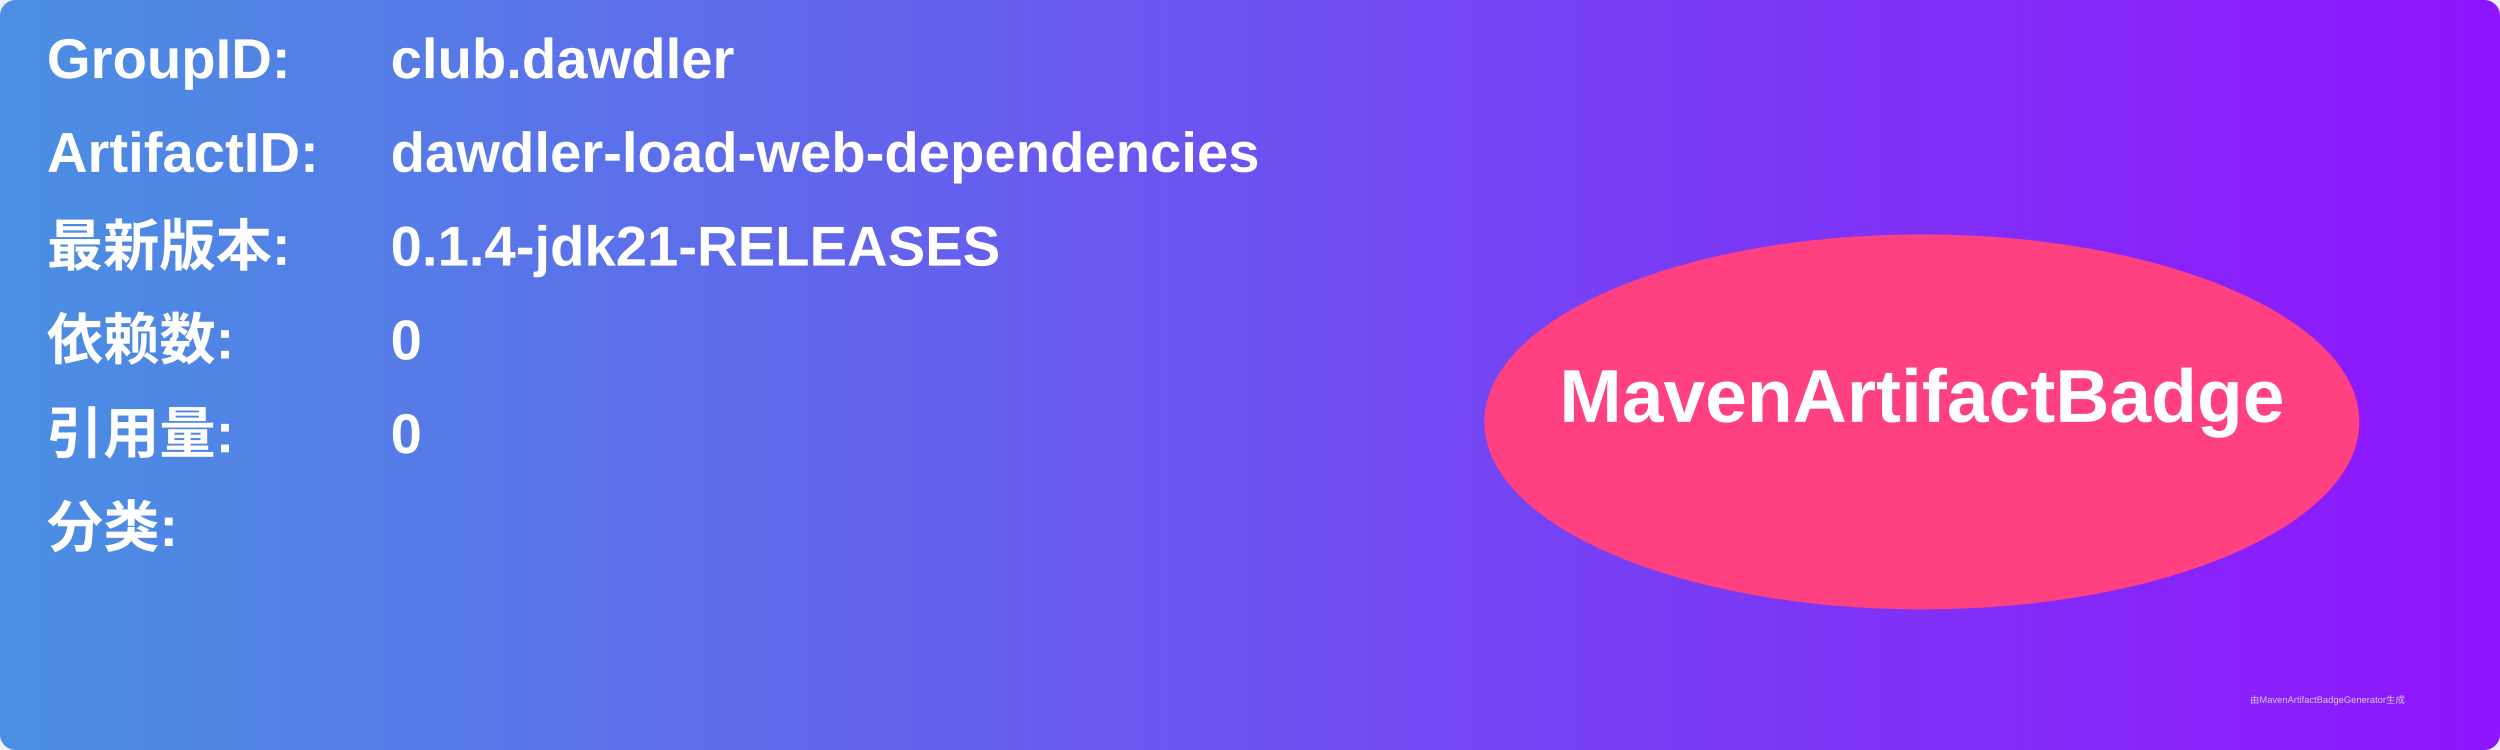
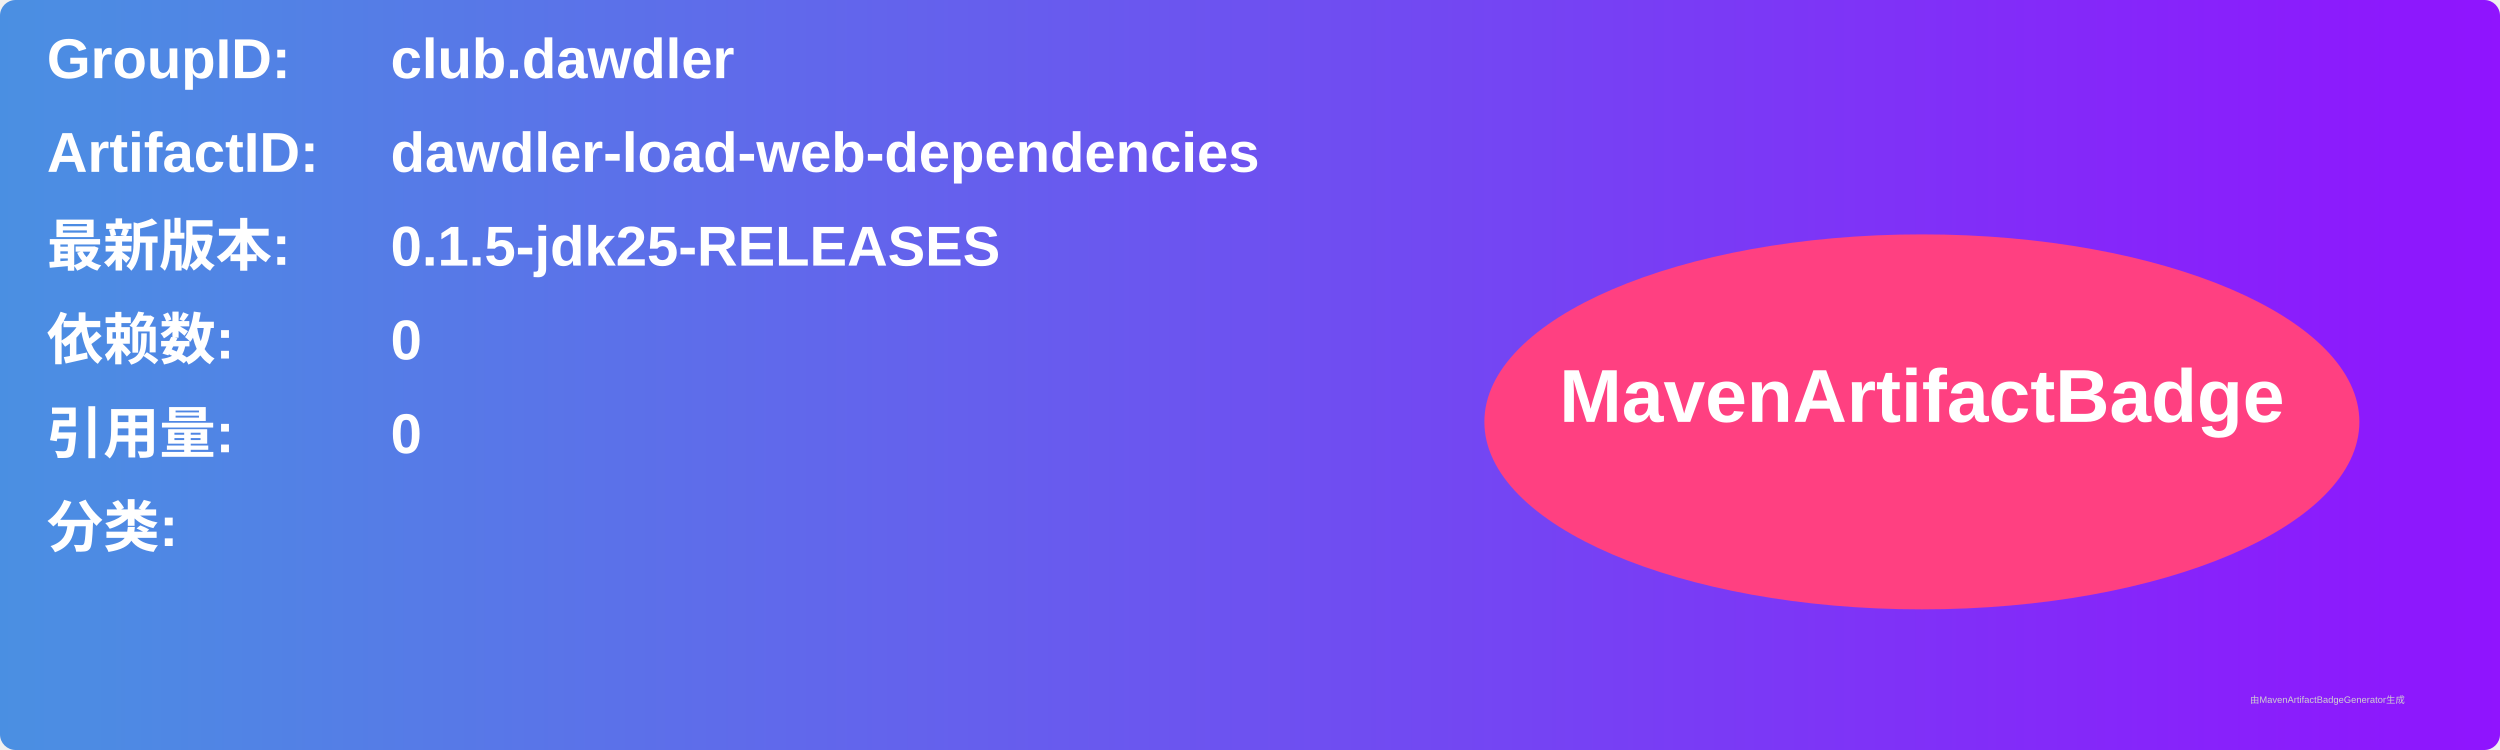
<svg xmlns="http://www.w3.org/2000/svg" width="800" height="240" viewBox="0 0 800 240">
  <linearGradient id="grad" x1="0%" y1="0%" x2="100%" y2="0%">
    <stop offset="0%" stop-color="#4a90e2" />
    <stop offset="100%" stop-color="#9013fe" />
  </linearGradient>
  <rect width="100%" height="100%" rx="5" ry="5" fill="url(#grad)" />
  <g transform="translate(15, 15)">
    <text x="0" y="10" font-family="Arial" font-size="18" fill="white" font-weight="bold" width="260">GroupID:</text>
    <text x="110" y="10" font-family="Arial" font-size="18" fill="white" font-weight="bold" width="460">club.dawdler</text>
    <text x="0" y="40" font-family="Arial" font-size="18" fill="white" font-weight="bold" width="260">ArtifactID:</text>
    <text x="110" y="40" font-family="Arial" font-size="18" fill="white" font-weight="bold" width="460">dawdler-load-web-dependencies</text>
    <text x="0" y="70" font-family="Arial" font-size="18" fill="white" font-weight="bold">最新版本:</text>
    <text x="110" y="70" font-family="Arial" font-size="18" fill="white" font-weight="bold">
-       <tspan font-weight="bold">0.1.4-jdk21-RELEASES</tspan>
+       <tspan font-weight="bold">0.1.5-jdk25-RELEASES</tspan>
    </text>
    <text x="0" y="100" font-family="Arial" font-size="18" fill="white" font-weight="bold">依赖数: </text>
    <text x="110" y="100" font-family="Arial" font-size="18" fill="white">
      <tspan font-weight="bold">0</tspan>
    </text>
    <text x="0" y="130" font-family="Arial" font-size="18" fill="white" font-weight="bold">引用量: </text>
    <text x="110" y="130" font-family="Arial" font-size="18" fill="white">
      <tspan font-weight="bold">0</tspan>
    </text>
    <text x="0" y="160" font-family="Arial" font-size="18" fill="white" font-weight="bold">分类:</text>
    <text x="10" y="190" font-family="Arial" font-size="10" fill="white">
      <tspan font-weight="bold" />
    </text>
    <ellipse cx="600" cy="120" rx="140" ry="60" fill="#ff4081" />
    <text x="600" y="120" text-anchor="middle" font-family="Arial" font-size="24" fill="white" font-weight="bold">MavenArtifactBadge</text>
  </g>
  <text x="720" y="225" font-family="Arial" font-size="3" fill="#d0d0d0">由MavenArtifactBadgeGenerator生成</text>
</svg>
